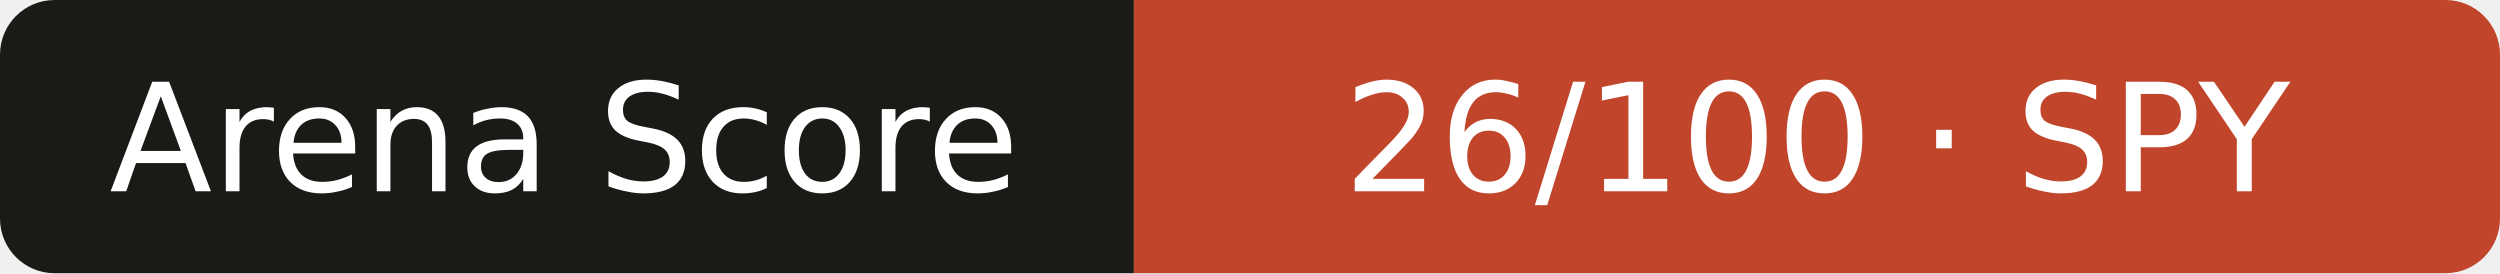
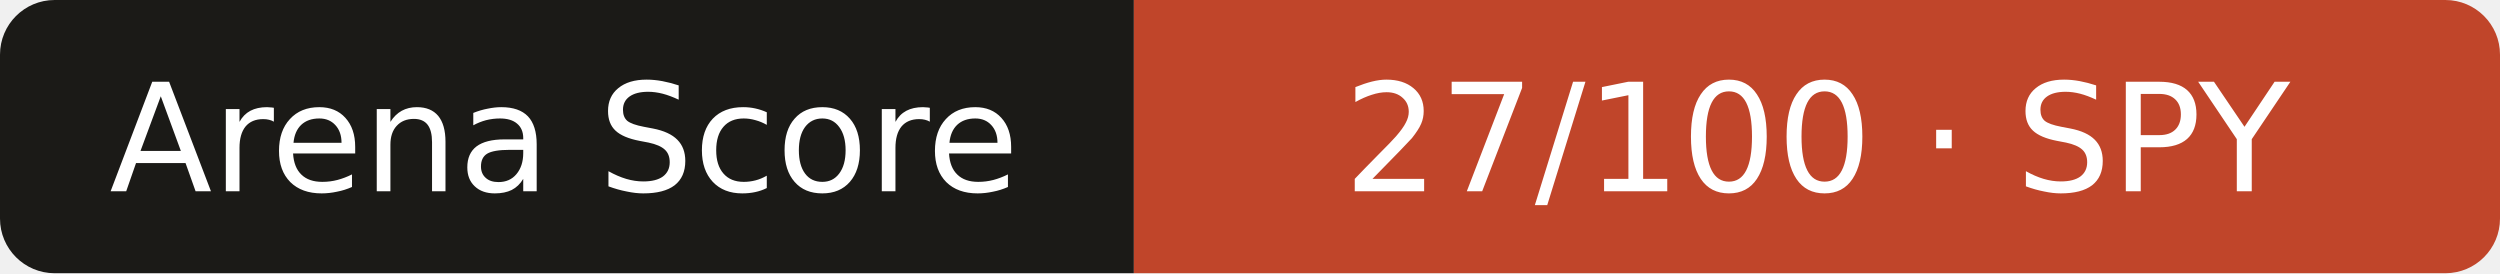
- <svg xmlns="http://www.w3.org/2000/svg" width="183" height="20" role="img" aria-label="Arena Score: 26/100 · SPY">
+ <svg xmlns="http://www.w3.org/2000/svg" width="183" height="20" role="img" aria-label="Arena Score: 27/100 · SPY">
  <clipPath id="r">
    <rect width="183" height="20" rx="4" />
  </clipPath>
  <g clip-path="url(#r)">
    <rect width="83" height="20" fill="#1b1a17" />
    <rect x="83" width="101" height="20" fill="#c0452a" />
  </g>
  <g fill="#fff" text-anchor="middle" font-family="Verdana,DejaVu Sans,sans-serif" font-size="11">
    <text x="41.3" y="14">Arena Score</text>
-     <text x="133.0" y="14">26/100 · SPY</text>
+     <text x="133.0" y="14">27/100 · SPY</text>
  </g>
</svg>
